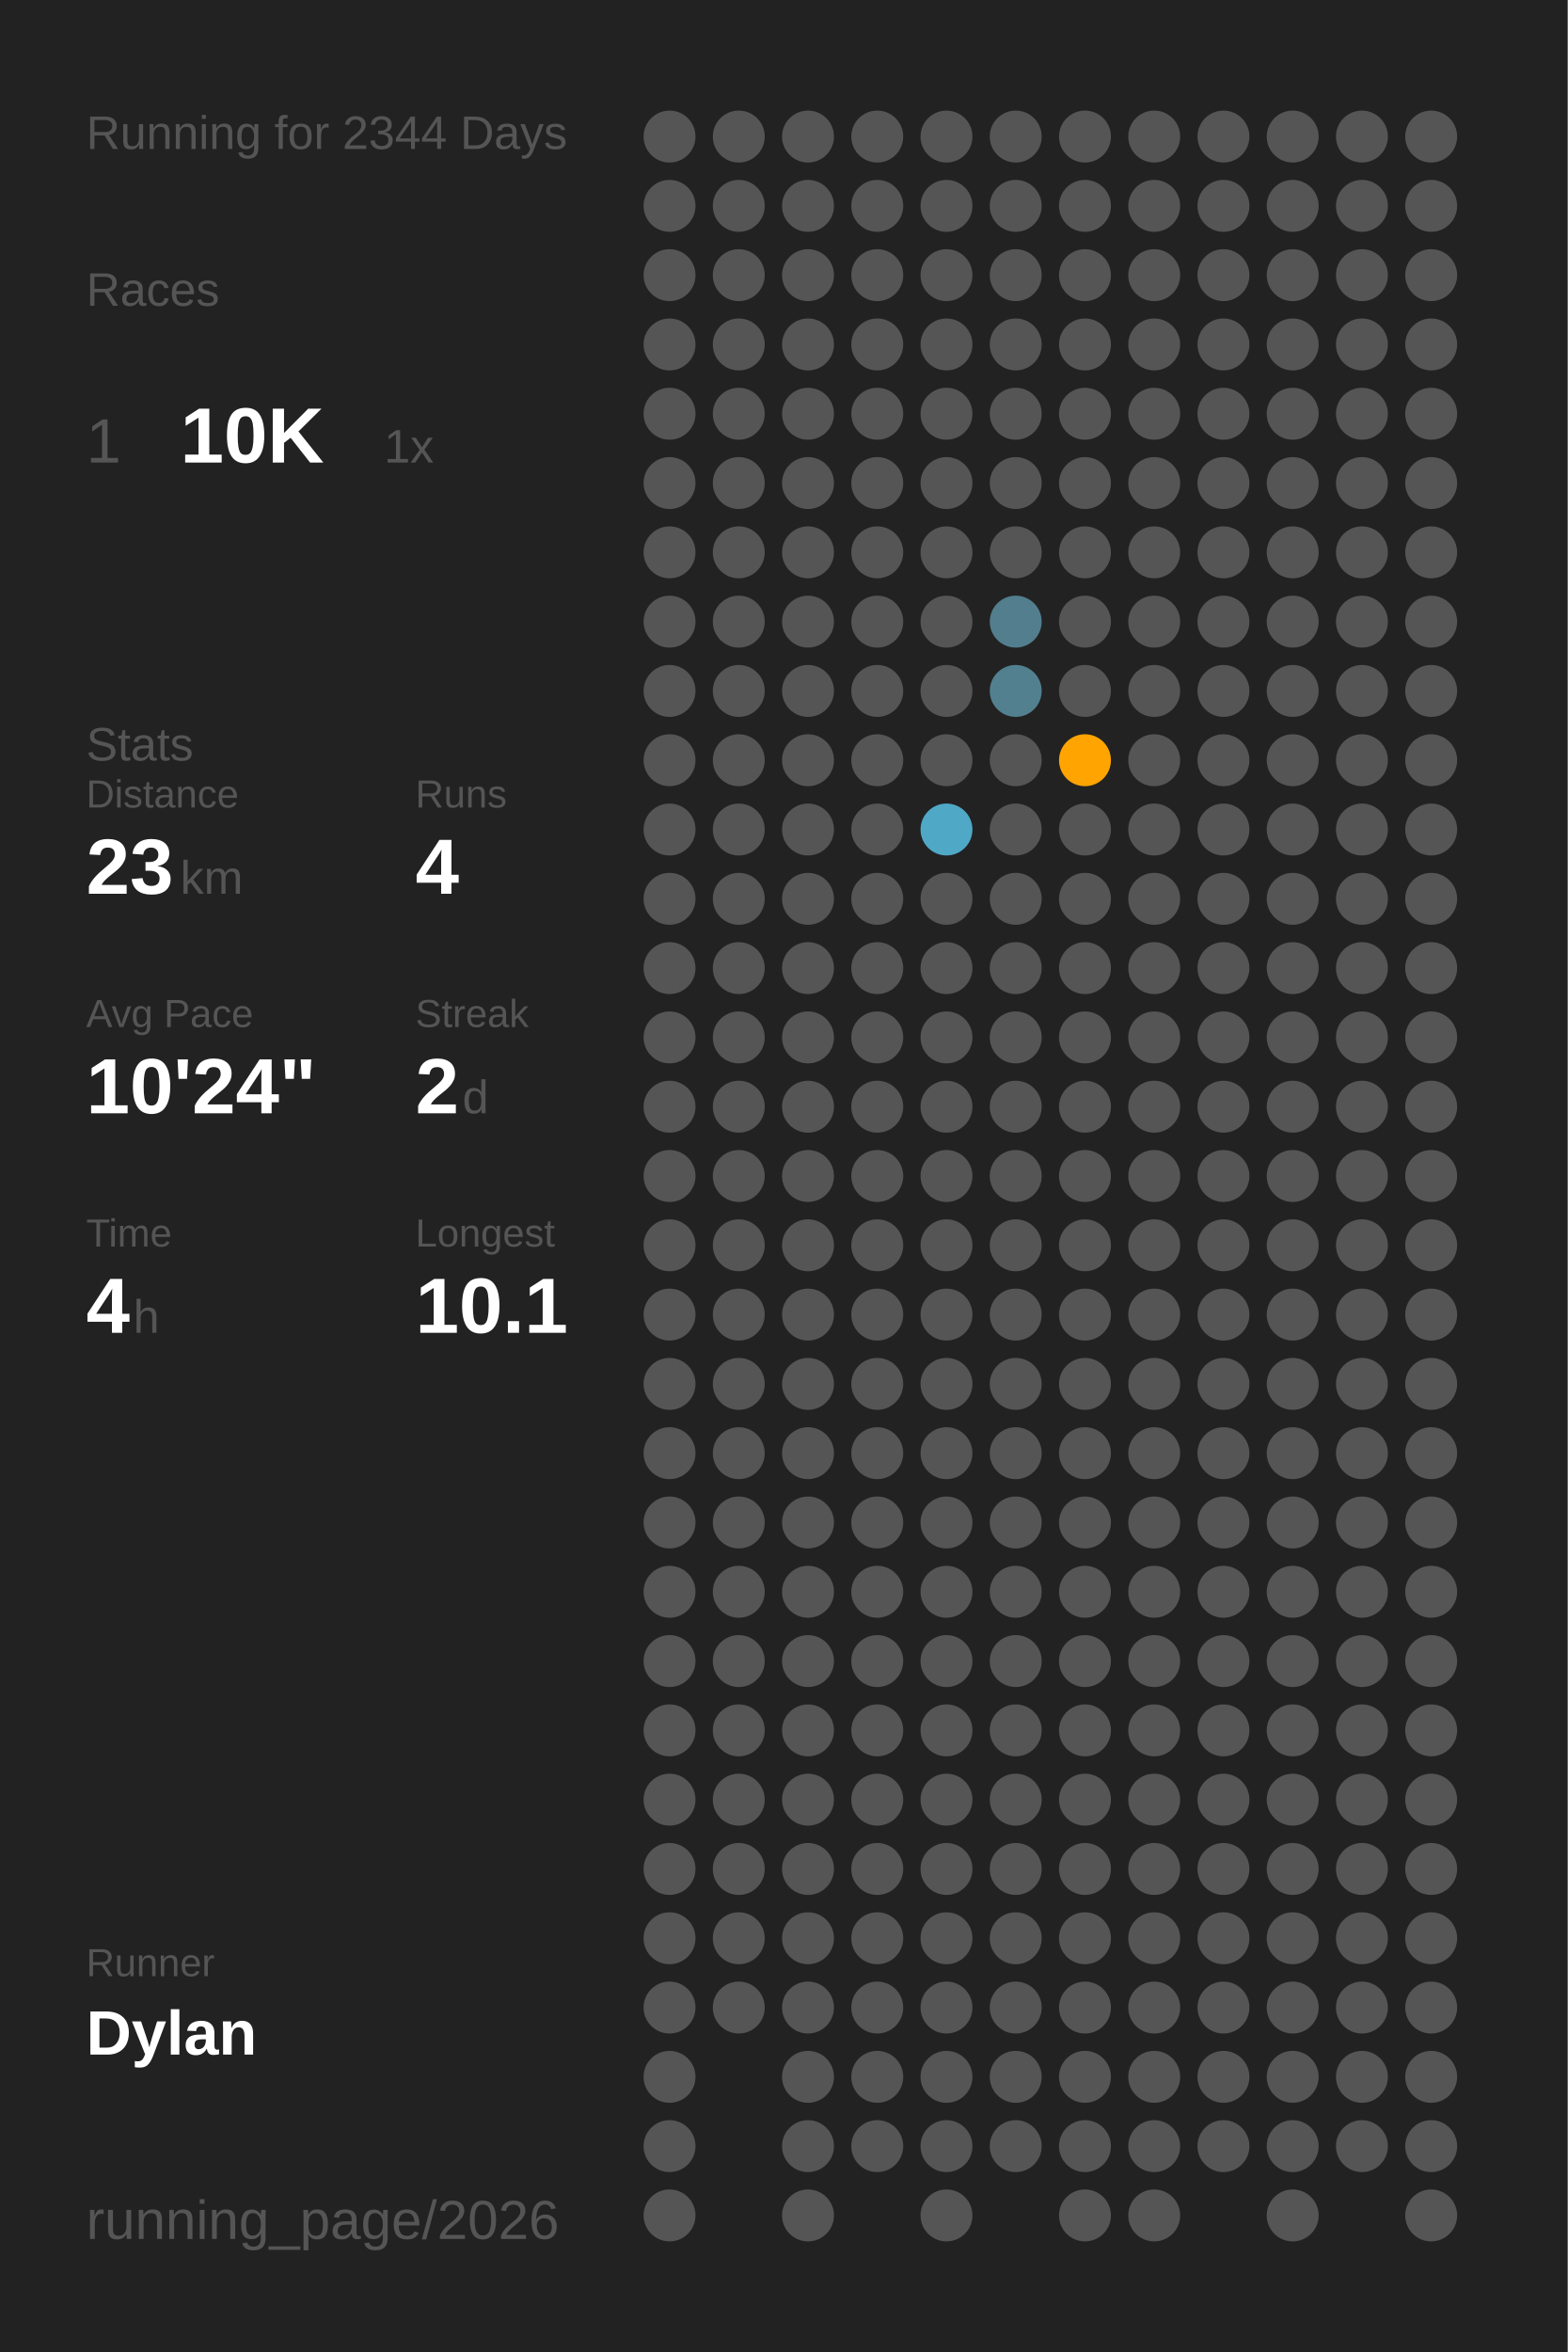
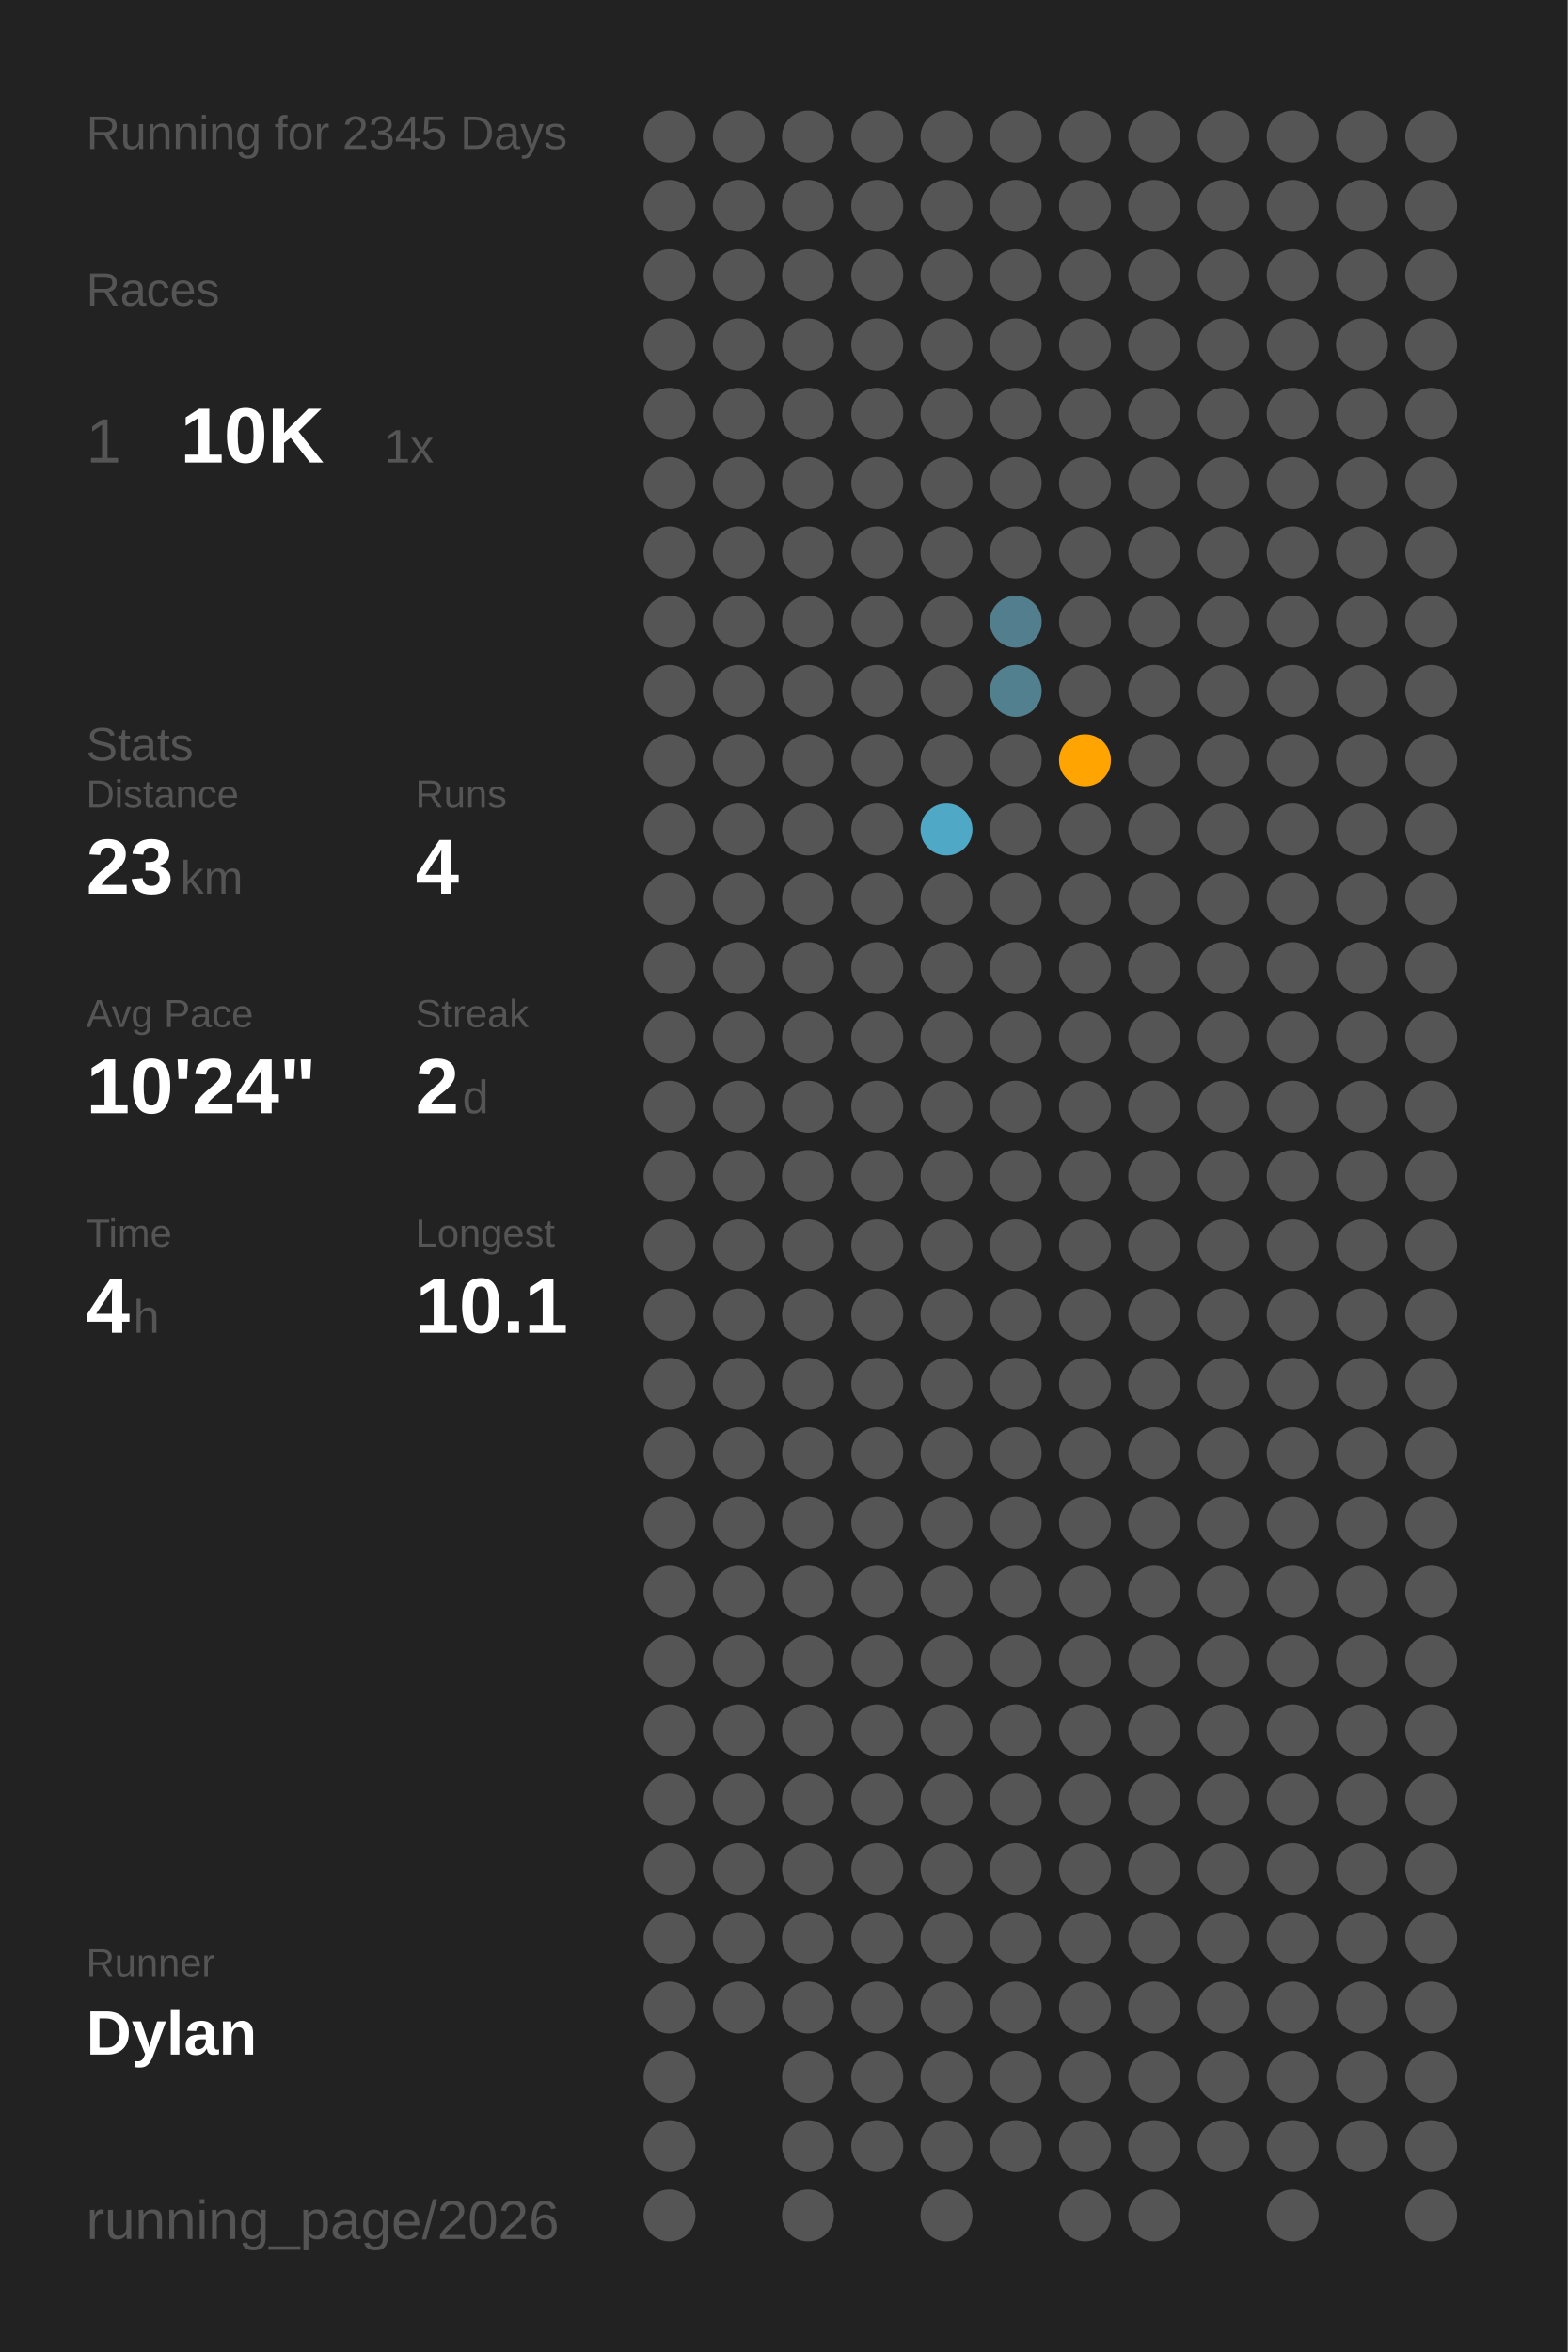
<svg xmlns="http://www.w3.org/2000/svg" baseProfile="full" height="300mm" version="1.1" viewBox="0,0,200,300" width="200mm">
  <defs />
  <rect fill="#222222" height="300" width="200" x="0" y="0" />
-   <text fill="#555555" style="font-size:6px; font-family:Arial;" x="11" y="19">Running for 2344 Days</text>
+   <text fill="#555555" style="font-size:6px; font-family:Arial;" x="11" y="19">Running for 2345 Days</text>
  <text fill="#555555" style="font-size:6px; font-family:Arial;" x="11" y="39">Races</text>
  <text fill="#555555" style="font-size:8px; font-family:Arial;" x="11" y="59">1</text>
  <text fill="#FFFFFF" style="font-size:10px; font-family:Arial; font-weight:bold;" x="23" y="59">10K</text>
  <text fill="#555555" style="font-size:6px; font-family:Arial;" x="49" y="59">1x</text>
  <text fill="#555555" style="font-size:6px; font-family:Arial;" x="11" y="97">Stats</text>
  <text fill="#555555" style="font-size:5px; font-family:Arial;" x="11" y="103">Distance</text>
  <text fill="#FFFFFF" style="font-size:10px; font-family:Arial; font-weight:bold;" x="11" y="114">23</text>
  <text fill="#555555" style="font-size:6px; font-family:Arial;" x="23" y="114">km</text>
  <text fill="#555555" style="font-size:5px; font-family:Arial;" x="53" y="103">Runs</text>
  <text fill="#FFFFFF" style="font-size:10px; font-family:Arial; font-weight:bold;" x="53" y="114">4</text>
  <text fill="#555555" style="font-size:5px; font-family:Arial;" x="11" y="131">Avg Pace</text>
  <text fill="#FFFFFF" style="font-size:10px; font-family:Arial; font-weight:bold;" x="11" y="142">10'24"</text>
  <text fill="#555555" style="font-size:5px; font-family:Arial;" x="53" y="131">Streak</text>
  <text fill="#FFFFFF" style="font-size:10px; font-family:Arial; font-weight:bold;" x="53" y="142">2</text>
  <text fill="#555555" style="font-size:6px; font-family:Arial;" x="59" y="142">d</text>
  <text fill="#555555" style="font-size:5px; font-family:Arial;" x="11" y="159">Time</text>
  <text fill="#FFFFFF" style="font-size:10px; font-family:Arial; font-weight:bold;" x="11" y="170">4</text>
  <text fill="#555555" style="font-size:6px; font-family:Arial;" x="17" y="170">h</text>
  <text fill="#555555" style="font-size:5px; font-family:Arial;" x="53" y="159">Longest</text>
  <text fill="#FFFFFF" style="font-size:10px; font-family:Arial; font-weight:bold;" x="53" y="170">10.1</text>
  <text fill="#555555" style="font-size:5px; font-family:Arial;" x="11" y="252.065">Runner</text>
  <text fill="#FFFFFF" style="font-size:8px; font-family:Arial; font-weight:bold;" x="11" y="262.065">Dylan</text>
  <text fill="#555555" style="font-size:7px; font-family:Arial;" x="11" y="285.581">running_page/2026</text>
  <circle cx="85.417" cy="17.419" fill="#555555" r="3.312" />
  <circle cx="85.417" cy="26.258" fill="#555555" r="3.312" />
  <circle cx="85.417" cy="35.097" fill="#555555" r="3.312" />
  <circle cx="85.417" cy="43.935" fill="#555555" r="3.312" />
  <circle cx="85.417" cy="52.774" fill="#555555" r="3.312" />
  <circle cx="85.417" cy="61.613" fill="#555555" r="3.312" />
  <circle cx="85.417" cy="70.452" fill="#555555" r="3.312" />
  <circle cx="85.417" cy="79.29" fill="#555555" r="3.312" />
  <circle cx="85.417" cy="88.129" fill="#555555" r="3.312" />
  <circle cx="85.417" cy="96.968" fill="#555555" r="3.312" />
  <circle cx="85.417" cy="105.806" fill="#555555" r="3.312" />
  <circle cx="85.417" cy="114.645" fill="#555555" r="3.312" />
  <circle cx="85.417" cy="123.484" fill="#555555" r="3.312" />
  <circle cx="85.417" cy="132.323" fill="#555555" r="3.312" />
  <circle cx="85.417" cy="141.161" fill="#555555" r="3.312" />
  <circle cx="85.417" cy="150" fill="#555555" r="3.312" />
  <circle cx="85.417" cy="158.839" fill="#555555" r="3.312" />
  <circle cx="85.417" cy="167.677" fill="#555555" r="3.312" />
  <circle cx="85.417" cy="176.516" fill="#555555" r="3.312" />
  <circle cx="85.417" cy="185.355" fill="#555555" r="3.312" />
  <circle cx="85.417" cy="194.194" fill="#555555" r="3.312" />
  <circle cx="85.417" cy="203.032" fill="#555555" r="3.312" />
  <circle cx="85.417" cy="211.871" fill="#555555" r="3.312" />
  <circle cx="85.417" cy="220.71" fill="#555555" r="3.312" />
  <circle cx="85.417" cy="229.548" fill="#555555" r="3.312" />
  <circle cx="85.417" cy="238.387" fill="#555555" r="3.312" />
  <circle cx="85.417" cy="247.226" fill="#555555" r="3.312" />
  <circle cx="85.417" cy="256.065" fill="#555555" r="3.312" />
  <circle cx="85.417" cy="264.903" fill="#555555" r="3.312" />
  <circle cx="85.417" cy="273.742" fill="#555555" r="3.312" />
  <circle cx="85.417" cy="282.581" fill="#555555" r="3.312" />
  <circle cx="94.25" cy="17.419" fill="#555555" r="3.312" />
  <circle cx="94.25" cy="26.258" fill="#555555" r="3.312" />
  <circle cx="94.25" cy="35.097" fill="#555555" r="3.312" />
  <circle cx="94.25" cy="43.935" fill="#555555" r="3.312" />
  <circle cx="94.25" cy="52.774" fill="#555555" r="3.312" />
  <circle cx="94.25" cy="61.613" fill="#555555" r="3.312" />
  <circle cx="94.25" cy="70.452" fill="#555555" r="3.312" />
  <circle cx="94.25" cy="79.29" fill="#555555" r="3.312" />
  <circle cx="94.25" cy="88.129" fill="#555555" r="3.312" />
  <circle cx="94.25" cy="96.968" fill="#555555" r="3.312" />
  <circle cx="94.25" cy="105.806" fill="#555555" r="3.312" />
  <circle cx="94.25" cy="114.645" fill="#555555" r="3.312" />
  <circle cx="94.25" cy="123.484" fill="#555555" r="3.312" />
  <circle cx="94.25" cy="132.323" fill="#555555" r="3.312" />
  <circle cx="94.25" cy="141.161" fill="#555555" r="3.312" />
  <circle cx="94.25" cy="150" fill="#555555" r="3.312" />
  <circle cx="94.25" cy="158.839" fill="#555555" r="3.312" />
  <circle cx="94.25" cy="167.677" fill="#555555" r="3.312" />
  <circle cx="94.25" cy="176.516" fill="#555555" r="3.312" />
  <circle cx="94.25" cy="185.355" fill="#555555" r="3.312" />
  <circle cx="94.25" cy="194.194" fill="#555555" r="3.312" />
  <circle cx="94.25" cy="203.032" fill="#555555" r="3.312" />
  <circle cx="94.25" cy="211.871" fill="#555555" r="3.312" />
  <circle cx="94.25" cy="220.71" fill="#555555" r="3.312" />
  <circle cx="94.25" cy="229.548" fill="#555555" r="3.312" />
  <circle cx="94.25" cy="238.387" fill="#555555" r="3.312" />
  <circle cx="94.25" cy="247.226" fill="#555555" r="3.312" />
  <circle cx="94.25" cy="256.065" fill="#555555" r="3.312" />
  <circle cx="103.083" cy="17.419" fill="#555555" r="3.312" />
  <circle cx="103.083" cy="26.258" fill="#555555" r="3.312" />
  <circle cx="103.083" cy="35.097" fill="#555555" r="3.312" />
  <circle cx="103.083" cy="43.935" fill="#555555" r="3.312" />
  <circle cx="103.083" cy="52.774" fill="#555555" r="3.312" />
  <circle cx="103.083" cy="61.613" fill="#555555" r="3.312" />
  <circle cx="103.083" cy="70.452" fill="#555555" r="3.312" />
  <circle cx="103.083" cy="79.29" fill="#555555" r="3.312" />
  <circle cx="103.083" cy="88.129" fill="#555555" r="3.312" />
  <circle cx="103.083" cy="96.968" fill="#555555" r="3.312" />
  <circle cx="103.083" cy="105.806" fill="#555555" r="3.312" />
  <circle cx="103.083" cy="114.645" fill="#555555" r="3.312" />
  <circle cx="103.083" cy="123.484" fill="#555555" r="3.312" />
  <circle cx="103.083" cy="132.323" fill="#555555" r="3.312" />
  <circle cx="103.083" cy="141.161" fill="#555555" r="3.312" />
  <circle cx="103.083" cy="150" fill="#555555" r="3.312" />
  <circle cx="103.083" cy="158.839" fill="#555555" r="3.312" />
  <circle cx="103.083" cy="167.677" fill="#555555" r="3.312" />
  <circle cx="103.083" cy="176.516" fill="#555555" r="3.312" />
  <circle cx="103.083" cy="185.355" fill="#555555" r="3.312" />
  <circle cx="103.083" cy="194.194" fill="#555555" r="3.312" />
  <circle cx="103.083" cy="203.032" fill="#555555" r="3.312" />
  <circle cx="103.083" cy="211.871" fill="#555555" r="3.312" />
  <circle cx="103.083" cy="220.71" fill="#555555" r="3.312" />
  <circle cx="103.083" cy="229.548" fill="#555555" r="3.312" />
  <circle cx="103.083" cy="238.387" fill="#555555" r="3.312" />
  <circle cx="103.083" cy="247.226" fill="#555555" r="3.312" />
  <circle cx="103.083" cy="256.065" fill="#555555" r="3.312" />
  <circle cx="103.083" cy="264.903" fill="#555555" r="3.312" />
  <circle cx="103.083" cy="273.742" fill="#555555" r="3.312" />
  <circle cx="103.083" cy="282.581" fill="#555555" r="3.312" />
  <circle cx="111.917" cy="17.419" fill="#555555" r="3.312" />
  <circle cx="111.917" cy="26.258" fill="#555555" r="3.312" />
  <circle cx="111.917" cy="35.097" fill="#555555" r="3.312" />
  <circle cx="111.917" cy="43.935" fill="#555555" r="3.312" />
  <circle cx="111.917" cy="52.774" fill="#555555" r="3.312" />
  <circle cx="111.917" cy="61.613" fill="#555555" r="3.312" />
  <circle cx="111.917" cy="70.452" fill="#555555" r="3.312" />
  <circle cx="111.917" cy="79.29" fill="#555555" r="3.312" />
  <circle cx="111.917" cy="88.129" fill="#555555" r="3.312" />
  <circle cx="111.917" cy="96.968" fill="#555555" r="3.312" />
  <circle cx="111.917" cy="105.806" fill="#555555" r="3.312" />
  <circle cx="111.917" cy="114.645" fill="#555555" r="3.312" />
  <circle cx="111.917" cy="123.484" fill="#555555" r="3.312" />
  <circle cx="111.917" cy="132.323" fill="#555555" r="3.312" />
  <circle cx="111.917" cy="141.161" fill="#555555" r="3.312" />
  <circle cx="111.917" cy="150" fill="#555555" r="3.312" />
  <circle cx="111.917" cy="158.839" fill="#555555" r="3.312" />
  <circle cx="111.917" cy="167.677" fill="#555555" r="3.312" />
  <circle cx="111.917" cy="176.516" fill="#555555" r="3.312" />
  <circle cx="111.917" cy="185.355" fill="#555555" r="3.312" />
  <circle cx="111.917" cy="194.194" fill="#555555" r="3.312" />
  <circle cx="111.917" cy="203.032" fill="#555555" r="3.312" />
  <circle cx="111.917" cy="211.871" fill="#555555" r="3.312" />
  <circle cx="111.917" cy="220.71" fill="#555555" r="3.312" />
  <circle cx="111.917" cy="229.548" fill="#555555" r="3.312" />
  <circle cx="111.917" cy="238.387" fill="#555555" r="3.312" />
  <circle cx="111.917" cy="247.226" fill="#555555" r="3.312" />
  <circle cx="111.917" cy="256.065" fill="#555555" r="3.312" />
  <circle cx="111.917" cy="264.903" fill="#555555" r="3.312" />
  <circle cx="111.917" cy="273.742" fill="#555555" r="3.312" />
  <circle cx="120.75" cy="17.419" fill="#555555" r="3.312" />
  <circle cx="120.75" cy="26.258" fill="#555555" r="3.312" />
  <circle cx="120.75" cy="35.097" fill="#555555" r="3.312" />
  <circle cx="120.75" cy="43.935" fill="#555555" r="3.312" />
  <circle cx="120.75" cy="52.774" fill="#555555" r="3.312" />
  <circle cx="120.75" cy="61.613" fill="#555555" r="3.312" />
  <circle cx="120.75" cy="70.452" fill="#555555" r="3.312" />
  <circle cx="120.75" cy="79.29" fill="#555555" r="3.312" />
  <circle cx="120.75" cy="88.129" fill="#555555" r="3.312" />
  <circle cx="120.75" cy="96.968" fill="#555555" r="3.312" />
  <circle cx="120.75" cy="105.806" fill="#4fa8c6" r="3.312" />
  <circle cx="120.75" cy="114.645" fill="#555555" r="3.312" />
  <circle cx="120.75" cy="123.484" fill="#555555" r="3.312" />
  <circle cx="120.75" cy="132.323" fill="#555555" r="3.312" />
  <circle cx="120.75" cy="141.161" fill="#555555" r="3.312" />
  <circle cx="120.75" cy="150" fill="#555555" r="3.312" />
  <circle cx="120.75" cy="158.839" fill="#555555" r="3.312" />
  <circle cx="120.75" cy="167.677" fill="#555555" r="3.312" />
  <circle cx="120.75" cy="176.516" fill="#555555" r="3.312" />
  <circle cx="120.75" cy="185.355" fill="#555555" r="3.312" />
  <circle cx="120.75" cy="194.194" fill="#555555" r="3.312" />
  <circle cx="120.75" cy="203.032" fill="#555555" r="3.312" />
  <circle cx="120.75" cy="211.871" fill="#555555" r="3.312" />
  <circle cx="120.75" cy="220.71" fill="#555555" r="3.312" />
  <circle cx="120.75" cy="229.548" fill="#555555" r="3.312" />
  <circle cx="120.75" cy="238.387" fill="#555555" r="3.312" />
  <circle cx="120.75" cy="247.226" fill="#555555" r="3.312" />
  <circle cx="120.75" cy="256.065" fill="#555555" r="3.312" />
  <circle cx="120.75" cy="264.903" fill="#555555" r="3.312" />
  <circle cx="120.75" cy="273.742" fill="#555555" r="3.312" />
  <circle cx="120.75" cy="282.581" fill="#555555" r="3.312" />
  <circle cx="129.583" cy="17.419" fill="#555555" r="3.312" />
  <circle cx="129.583" cy="26.258" fill="#555555" r="3.312" />
  <circle cx="129.583" cy="35.097" fill="#555555" r="3.312" />
  <circle cx="129.583" cy="43.935" fill="#555555" r="3.312" />
  <circle cx="129.583" cy="52.774" fill="#555555" r="3.312" />
  <circle cx="129.583" cy="61.613" fill="#555555" r="3.312" />
  <circle cx="129.583" cy="70.452" fill="#555555" r="3.312" />
  <circle cx="129.583" cy="79.29" fill="#527e8d" r="3.312" />
  <circle cx="129.583" cy="88.129" fill="#52808f" r="3.312" />
  <circle cx="129.583" cy="96.968" fill="#555555" r="3.312" />
  <circle cx="129.583" cy="105.806" fill="#555555" r="3.312" />
  <circle cx="129.583" cy="114.645" fill="#555555" r="3.312" />
  <circle cx="129.583" cy="123.484" fill="#555555" r="3.312" />
  <circle cx="129.583" cy="132.323" fill="#555555" r="3.312" />
  <circle cx="129.583" cy="141.161" fill="#555555" r="3.312" />
  <circle cx="129.583" cy="150" fill="#555555" r="3.312" />
  <circle cx="129.583" cy="158.839" fill="#555555" r="3.312" />
  <circle cx="129.583" cy="167.677" fill="#555555" r="3.312" />
  <circle cx="129.583" cy="176.516" fill="#555555" r="3.312" />
  <circle cx="129.583" cy="185.355" fill="#555555" r="3.312" />
  <circle cx="129.583" cy="194.194" fill="#555555" r="3.312" />
  <circle cx="129.583" cy="203.032" fill="#555555" r="3.312" />
  <circle cx="129.583" cy="211.871" fill="#555555" r="3.312" />
  <circle cx="129.583" cy="220.71" fill="#555555" r="3.312" />
  <circle cx="129.583" cy="229.548" fill="#555555" r="3.312" />
  <circle cx="129.583" cy="238.387" fill="#555555" r="3.312" />
  <circle cx="129.583" cy="247.226" fill="#555555" r="3.312" />
  <circle cx="129.583" cy="256.065" fill="#555555" r="3.312" />
  <circle cx="129.583" cy="264.903" fill="#555555" r="3.312" />
  <circle cx="129.583" cy="273.742" fill="#555555" r="3.312" />
  <circle cx="138.417" cy="17.419" fill="#555555" r="3.312" />
  <circle cx="138.417" cy="26.258" fill="#555555" r="3.312" />
  <circle cx="138.417" cy="35.097" fill="#555555" r="3.312" />
  <circle cx="138.417" cy="43.935" fill="#555555" r="3.312" />
  <circle cx="138.417" cy="52.774" fill="#555555" r="3.312" />
  <circle cx="138.417" cy="61.613" fill="#555555" r="3.312" />
  <circle cx="138.417" cy="70.452" fill="#555555" r="3.312" />
  <circle cx="138.417" cy="79.29" fill="#555555" r="3.312" />
  <circle cx="138.417" cy="88.129" fill="#555555" r="3.312" />
  <circle cx="138.417" cy="96.968" fill="#ffa400" r="3.312" />
  <circle cx="138.417" cy="105.806" fill="#555555" r="3.312" />
  <circle cx="138.417" cy="114.645" fill="#555555" r="3.312" />
  <circle cx="138.417" cy="123.484" fill="#555555" r="3.312" />
  <circle cx="138.417" cy="132.323" fill="#555555" r="3.312" />
  <circle cx="138.417" cy="141.161" fill="#555555" r="3.312" />
  <circle cx="138.417" cy="150" fill="#555555" r="3.312" />
  <circle cx="138.417" cy="158.839" fill="#555555" r="3.312" />
  <circle cx="138.417" cy="167.677" fill="#555555" r="3.312" />
  <circle cx="138.417" cy="176.516" fill="#555555" r="3.312" />
  <circle cx="138.417" cy="185.355" fill="#555555" r="3.312" />
  <circle cx="138.417" cy="194.194" fill="#555555" r="3.312" />
  <circle cx="138.417" cy="203.032" fill="#555555" r="3.312" />
  <circle cx="138.417" cy="211.871" fill="#555555" r="3.312" />
  <circle cx="138.417" cy="220.71" fill="#555555" r="3.312" />
  <circle cx="138.417" cy="229.548" fill="#555555" r="3.312" />
  <circle cx="138.417" cy="238.387" fill="#555555" r="3.312" />
  <circle cx="138.417" cy="247.226" fill="#555555" r="3.312" />
  <circle cx="138.417" cy="256.065" fill="#555555" r="3.312" />
  <circle cx="138.417" cy="264.903" fill="#555555" r="3.312" />
  <circle cx="138.417" cy="273.742" fill="#555555" r="3.312" />
  <circle cx="138.417" cy="282.581" fill="#555555" r="3.312" />
  <circle cx="147.25" cy="17.419" fill="#555555" r="3.312" />
  <circle cx="147.25" cy="26.258" fill="#555555" r="3.312" />
  <circle cx="147.25" cy="35.097" fill="#555555" r="3.312" />
  <circle cx="147.25" cy="43.935" fill="#555555" r="3.312" />
  <circle cx="147.25" cy="52.774" fill="#555555" r="3.312" />
  <circle cx="147.25" cy="61.613" fill="#555555" r="3.312" />
  <circle cx="147.25" cy="70.452" fill="#555555" r="3.312" />
  <circle cx="147.25" cy="79.29" fill="#555555" r="3.312" />
  <circle cx="147.25" cy="88.129" fill="#555555" r="3.312" />
  <circle cx="147.25" cy="96.968" fill="#555555" r="3.312" />
  <circle cx="147.25" cy="105.806" fill="#555555" r="3.312" />
  <circle cx="147.25" cy="114.645" fill="#555555" r="3.312" />
  <circle cx="147.25" cy="123.484" fill="#555555" r="3.312" />
  <circle cx="147.25" cy="132.323" fill="#555555" r="3.312" />
  <circle cx="147.25" cy="141.161" fill="#555555" r="3.312" />
  <circle cx="147.25" cy="150" fill="#555555" r="3.312" />
  <circle cx="147.25" cy="158.839" fill="#555555" r="3.312" />
  <circle cx="147.25" cy="167.677" fill="#555555" r="3.312" />
  <circle cx="147.25" cy="176.516" fill="#555555" r="3.312" />
  <circle cx="147.25" cy="185.355" fill="#555555" r="3.312" />
  <circle cx="147.25" cy="194.194" fill="#555555" r="3.312" />
  <circle cx="147.25" cy="203.032" fill="#555555" r="3.312" />
  <circle cx="147.25" cy="211.871" fill="#555555" r="3.312" />
  <circle cx="147.25" cy="220.71" fill="#555555" r="3.312" />
  <circle cx="147.25" cy="229.548" fill="#555555" r="3.312" />
  <circle cx="147.25" cy="238.387" fill="#555555" r="3.312" />
  <circle cx="147.25" cy="247.226" fill="#555555" r="3.312" />
  <circle cx="147.25" cy="256.065" fill="#555555" r="3.312" />
  <circle cx="147.25" cy="264.903" fill="#555555" r="3.312" />
  <circle cx="147.25" cy="273.742" fill="#555555" r="3.312" />
  <circle cx="147.25" cy="282.581" fill="#555555" r="3.312" />
  <circle cx="156.083" cy="17.419" fill="#555555" r="3.312" />
  <circle cx="156.083" cy="26.258" fill="#555555" r="3.312" />
  <circle cx="156.083" cy="35.097" fill="#555555" r="3.312" />
  <circle cx="156.083" cy="43.935" fill="#555555" r="3.312" />
  <circle cx="156.083" cy="52.774" fill="#555555" r="3.312" />
  <circle cx="156.083" cy="61.613" fill="#555555" r="3.312" />
  <circle cx="156.083" cy="70.452" fill="#555555" r="3.312" />
  <circle cx="156.083" cy="79.29" fill="#555555" r="3.312" />
  <circle cx="156.083" cy="88.129" fill="#555555" r="3.312" />
  <circle cx="156.083" cy="96.968" fill="#555555" r="3.312" />
  <circle cx="156.083" cy="105.806" fill="#555555" r="3.312" />
  <circle cx="156.083" cy="114.645" fill="#555555" r="3.312" />
  <circle cx="156.083" cy="123.484" fill="#555555" r="3.312" />
  <circle cx="156.083" cy="132.323" fill="#555555" r="3.312" />
  <circle cx="156.083" cy="141.161" fill="#555555" r="3.312" />
  <circle cx="156.083" cy="150" fill="#555555" r="3.312" />
  <circle cx="156.083" cy="158.839" fill="#555555" r="3.312" />
  <circle cx="156.083" cy="167.677" fill="#555555" r="3.312" />
  <circle cx="156.083" cy="176.516" fill="#555555" r="3.312" />
  <circle cx="156.083" cy="185.355" fill="#555555" r="3.312" />
  <circle cx="156.083" cy="194.194" fill="#555555" r="3.312" />
  <circle cx="156.083" cy="203.032" fill="#555555" r="3.312" />
  <circle cx="156.083" cy="211.871" fill="#555555" r="3.312" />
  <circle cx="156.083" cy="220.71" fill="#555555" r="3.312" />
  <circle cx="156.083" cy="229.548" fill="#555555" r="3.312" />
  <circle cx="156.083" cy="238.387" fill="#555555" r="3.312" />
  <circle cx="156.083" cy="247.226" fill="#555555" r="3.312" />
  <circle cx="156.083" cy="256.065" fill="#555555" r="3.312" />
  <circle cx="156.083" cy="264.903" fill="#555555" r="3.312" />
  <circle cx="156.083" cy="273.742" fill="#555555" r="3.312" />
  <circle cx="164.917" cy="17.419" fill="#555555" r="3.312" />
  <circle cx="164.917" cy="26.258" fill="#555555" r="3.312" />
  <circle cx="164.917" cy="35.097" fill="#555555" r="3.312" />
  <circle cx="164.917" cy="43.935" fill="#555555" r="3.312" />
  <circle cx="164.917" cy="52.774" fill="#555555" r="3.312" />
  <circle cx="164.917" cy="61.613" fill="#555555" r="3.312" />
  <circle cx="164.917" cy="70.452" fill="#555555" r="3.312" />
  <circle cx="164.917" cy="79.29" fill="#555555" r="3.312" />
  <circle cx="164.917" cy="88.129" fill="#555555" r="3.312" />
  <circle cx="164.917" cy="96.968" fill="#555555" r="3.312" />
  <circle cx="164.917" cy="105.806" fill="#555555" r="3.312" />
  <circle cx="164.917" cy="114.645" fill="#555555" r="3.312" />
  <circle cx="164.917" cy="123.484" fill="#555555" r="3.312" />
  <circle cx="164.917" cy="132.323" fill="#555555" r="3.312" />
  <circle cx="164.917" cy="141.161" fill="#555555" r="3.312" />
  <circle cx="164.917" cy="150" fill="#555555" r="3.312" />
  <circle cx="164.917" cy="158.839" fill="#555555" r="3.312" />
  <circle cx="164.917" cy="167.677" fill="#555555" r="3.312" />
  <circle cx="164.917" cy="176.516" fill="#555555" r="3.312" />
  <circle cx="164.917" cy="185.355" fill="#555555" r="3.312" />
  <circle cx="164.917" cy="194.194" fill="#555555" r="3.312" />
  <circle cx="164.917" cy="203.032" fill="#555555" r="3.312" />
  <circle cx="164.917" cy="211.871" fill="#555555" r="3.312" />
  <circle cx="164.917" cy="220.71" fill="#555555" r="3.312" />
  <circle cx="164.917" cy="229.548" fill="#555555" r="3.312" />
  <circle cx="164.917" cy="238.387" fill="#555555" r="3.312" />
  <circle cx="164.917" cy="247.226" fill="#555555" r="3.312" />
  <circle cx="164.917" cy="256.065" fill="#555555" r="3.312" />
  <circle cx="164.917" cy="264.903" fill="#555555" r="3.312" />
  <circle cx="164.917" cy="273.742" fill="#555555" r="3.312" />
  <circle cx="164.917" cy="282.581" fill="#555555" r="3.312" />
  <circle cx="173.75" cy="17.419" fill="#555555" r="3.312" />
  <circle cx="173.75" cy="26.258" fill="#555555" r="3.312" />
  <circle cx="173.75" cy="35.097" fill="#555555" r="3.312" />
  <circle cx="173.75" cy="43.935" fill="#555555" r="3.312" />
  <circle cx="173.75" cy="52.774" fill="#555555" r="3.312" />
  <circle cx="173.75" cy="61.613" fill="#555555" r="3.312" />
  <circle cx="173.75" cy="70.452" fill="#555555" r="3.312" />
  <circle cx="173.75" cy="79.29" fill="#555555" r="3.312" />
  <circle cx="173.75" cy="88.129" fill="#555555" r="3.312" />
  <circle cx="173.75" cy="96.968" fill="#555555" r="3.312" />
  <circle cx="173.75" cy="105.806" fill="#555555" r="3.312" />
  <circle cx="173.75" cy="114.645" fill="#555555" r="3.312" />
  <circle cx="173.75" cy="123.484" fill="#555555" r="3.312" />
  <circle cx="173.75" cy="132.323" fill="#555555" r="3.312" />
  <circle cx="173.75" cy="141.161" fill="#555555" r="3.312" />
  <circle cx="173.75" cy="150" fill="#555555" r="3.312" />
  <circle cx="173.75" cy="158.839" fill="#555555" r="3.312" />
  <circle cx="173.75" cy="167.677" fill="#555555" r="3.312" />
  <circle cx="173.75" cy="176.516" fill="#555555" r="3.312" />
  <circle cx="173.75" cy="185.355" fill="#555555" r="3.312" />
  <circle cx="173.75" cy="194.194" fill="#555555" r="3.312" />
  <circle cx="173.75" cy="203.032" fill="#555555" r="3.312" />
  <circle cx="173.75" cy="211.871" fill="#555555" r="3.312" />
  <circle cx="173.75" cy="220.71" fill="#555555" r="3.312" />
  <circle cx="173.75" cy="229.548" fill="#555555" r="3.312" />
  <circle cx="173.75" cy="238.387" fill="#555555" r="3.312" />
  <circle cx="173.75" cy="247.226" fill="#555555" r="3.312" />
  <circle cx="173.75" cy="256.065" fill="#555555" r="3.312" />
  <circle cx="173.75" cy="264.903" fill="#555555" r="3.312" />
  <circle cx="173.75" cy="273.742" fill="#555555" r="3.312" />
  <circle cx="182.583" cy="17.419" fill="#555555" r="3.312" />
  <circle cx="182.583" cy="26.258" fill="#555555" r="3.312" />
  <circle cx="182.583" cy="35.097" fill="#555555" r="3.312" />
  <circle cx="182.583" cy="43.935" fill="#555555" r="3.312" />
  <circle cx="182.583" cy="52.774" fill="#555555" r="3.312" />
  <circle cx="182.583" cy="61.613" fill="#555555" r="3.312" />
  <circle cx="182.583" cy="70.452" fill="#555555" r="3.312" />
  <circle cx="182.583" cy="79.29" fill="#555555" r="3.312" />
  <circle cx="182.583" cy="88.129" fill="#555555" r="3.312" />
  <circle cx="182.583" cy="96.968" fill="#555555" r="3.312" />
  <circle cx="182.583" cy="105.806" fill="#555555" r="3.312" />
  <circle cx="182.583" cy="114.645" fill="#555555" r="3.312" />
  <circle cx="182.583" cy="123.484" fill="#555555" r="3.312" />
  <circle cx="182.583" cy="132.323" fill="#555555" r="3.312" />
  <circle cx="182.583" cy="141.161" fill="#555555" r="3.312" />
  <circle cx="182.583" cy="150" fill="#555555" r="3.312" />
  <circle cx="182.583" cy="158.839" fill="#555555" r="3.312" />
  <circle cx="182.583" cy="167.677" fill="#555555" r="3.312" />
  <circle cx="182.583" cy="176.516" fill="#555555" r="3.312" />
  <circle cx="182.583" cy="185.355" fill="#555555" r="3.312" />
  <circle cx="182.583" cy="194.194" fill="#555555" r="3.312" />
  <circle cx="182.583" cy="203.032" fill="#555555" r="3.312" />
  <circle cx="182.583" cy="211.871" fill="#555555" r="3.312" />
  <circle cx="182.583" cy="220.71" fill="#555555" r="3.312" />
  <circle cx="182.583" cy="229.548" fill="#555555" r="3.312" />
  <circle cx="182.583" cy="238.387" fill="#555555" r="3.312" />
  <circle cx="182.583" cy="247.226" fill="#555555" r="3.312" />
  <circle cx="182.583" cy="256.065" fill="#555555" r="3.312" />
  <circle cx="182.583" cy="264.903" fill="#555555" r="3.312" />
  <circle cx="182.583" cy="273.742" fill="#555555" r="3.312" />
  <circle cx="182.583" cy="282.581" fill="#555555" r="3.312" />
</svg>
